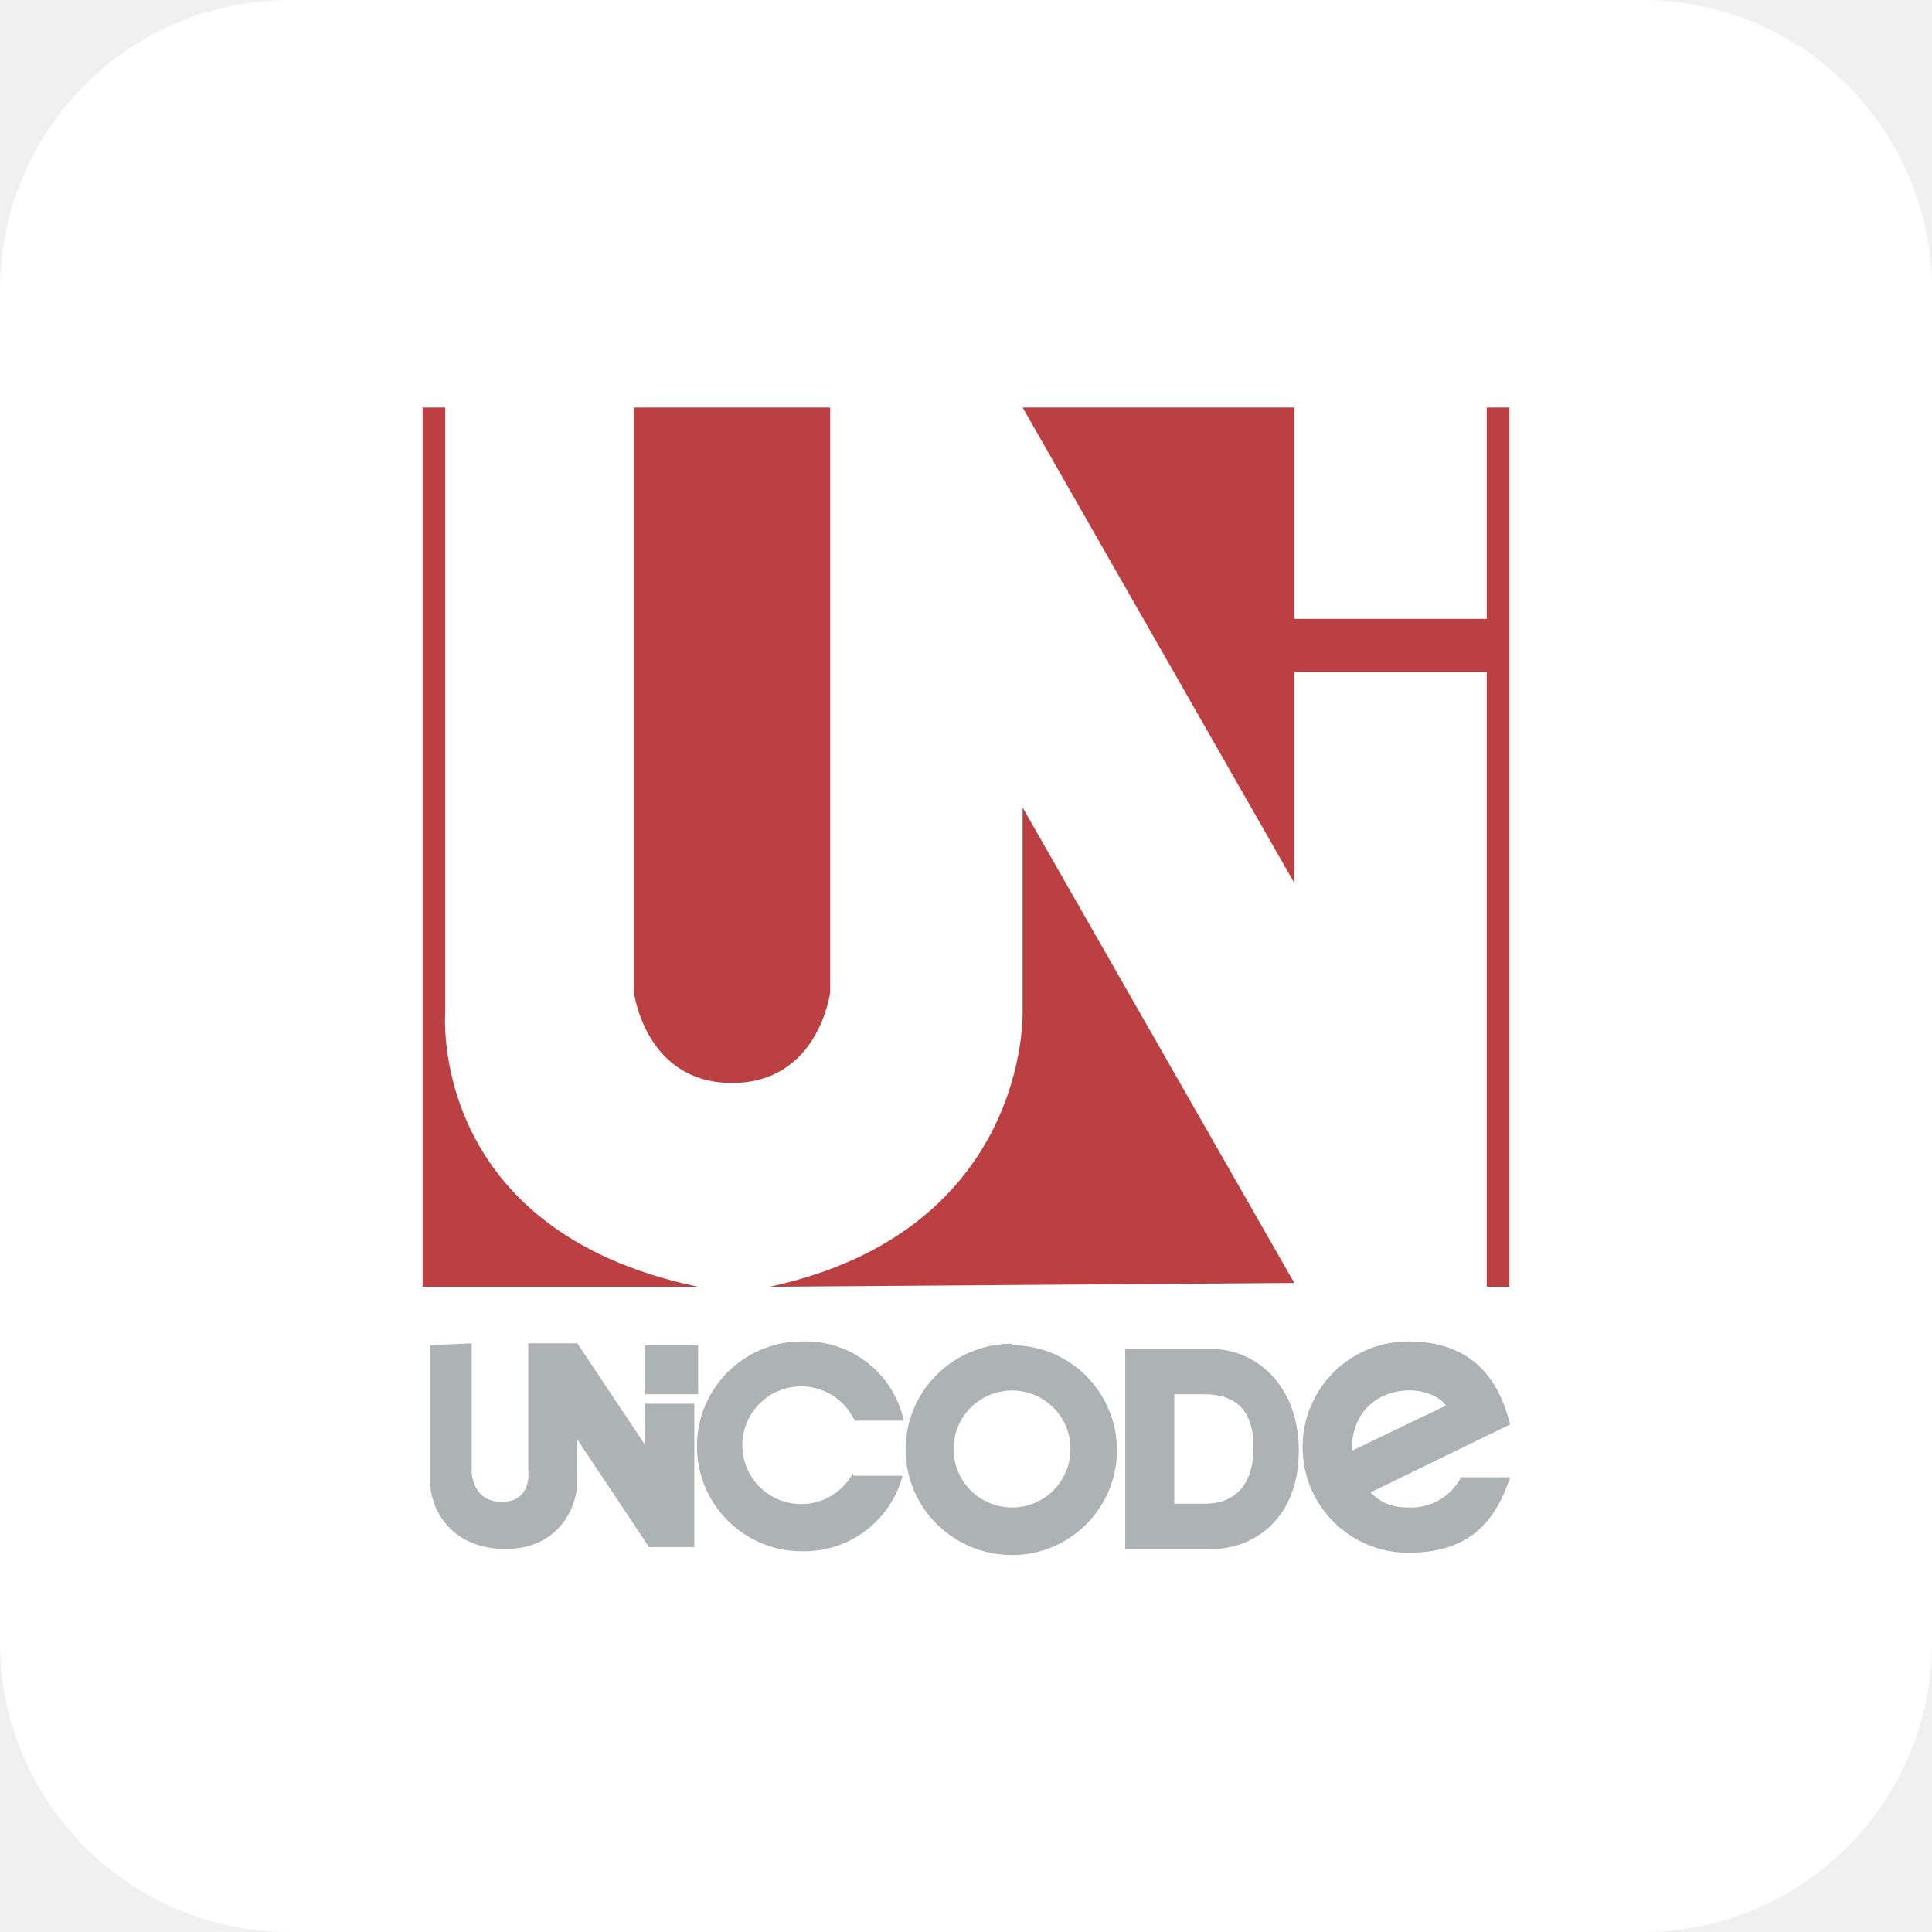
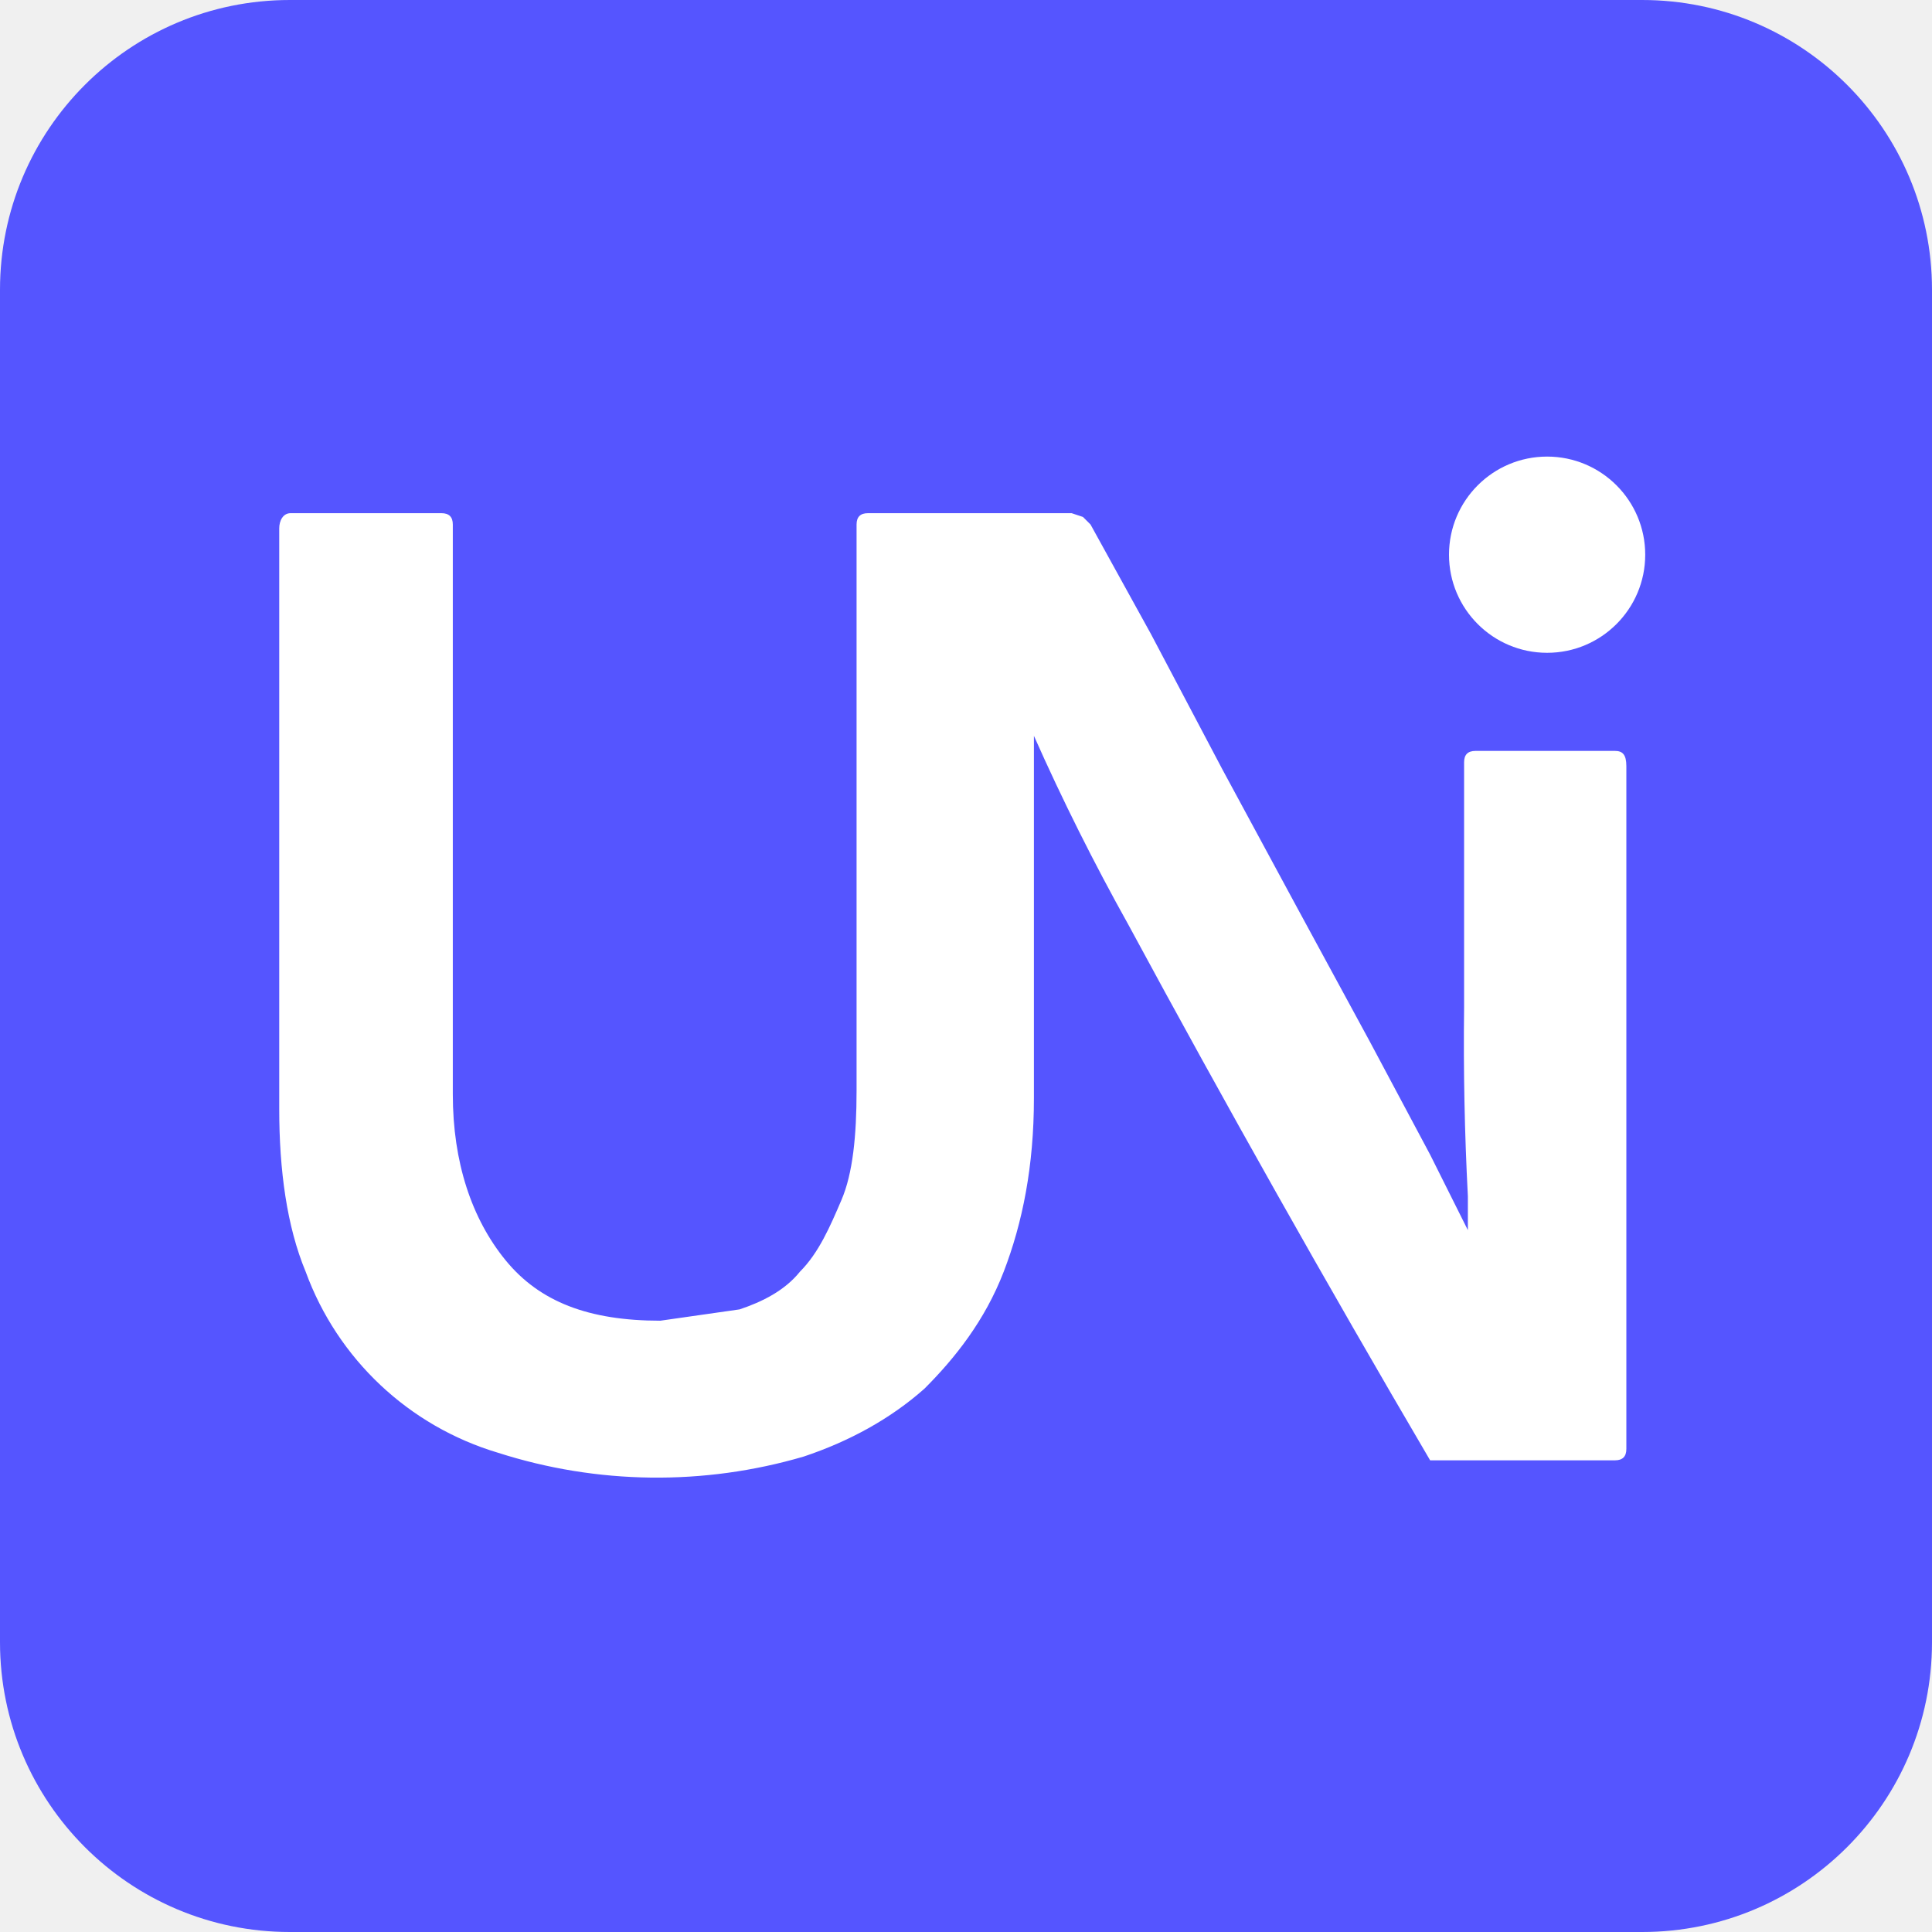
<svg xmlns="http://www.w3.org/2000/svg" aria-label="Unicode" role="img" viewBox="0 0 512 512">
-   <rect width="512" height="512" rx="15%" fill="#fff" />
-   <path fill="#bc4041" d="M343 164H394V108h6v233h-6V178h-51v56L271 108h72m-123 0v155s-3 24-26 24-26-24-26-24V108m36 233c69-15 67-73 67-73v-54l72 126M112 108h6v160s-5 58 67 73h-73" />
-   <path fill="#adb2b5" d="M125 356v34s-0 8 8 8 7-8 7-8v-34h13l18 27v-11h13v38h-12l-19-28.5v11c0 7-5 18-19 18s-20-10-20-18v-36m58 0h13v13H171v-13m55 34a15.6 15.6 0 1 1 .5-14h13a26.6 26.6 0 0 0-27-21 27.8 27.8 0 0 0 0 55.6 27 27 0 0 0 26.7-20h-13m42-35a28 27.8 0 1 0 0 56 27.8 27.8 0 0 0 0-55.6m0 43a15 15 0 1 1 0-31 15 15 0 0 1 0 31m53-42h-23v53h23c11 0 23-8 23-26s-12-27-23-27m-2 41h-8v-29h8c9 0 13 5 13 14s-4 15-13 15m54 1c-4 0-7-1-10-4l37-18c-3-12-10-22-27-22a28 28 0 0 0 0 56c16 0 23-8 27-20h-13a15 15 0 0 1-14 8m10-27l-25 12c0-18 20-19 25-12" />
+   <rect width="512" height="512" rx="15%" fill="#55f" />
+   <g fill="#fff">
+     <path d="M428 199h-37c-2 0-3 1-3 3v65a779 779 0 001 50v9l-10-20-16-30-19-35-20-37-19-36-16-29-2-2-3-1h-54c-2 0-3 1-3 3v150c0 12-1 22-4 29s-6 14-11 19c-4 5-10 8-16 10l-21 3c-19 0-32-5-41-16s-14-26-14-44V139c0-2-1-3-3-3H77c-2 0-3 2-3 4v154c0 16 2 31 7 43a78 78 0 0051 48 138 138 0 0081 1c12-4 23-10 32-18 8-8 16-18 21-31s8-28 8-46v-96a613 613 0 0025 50 4630 4630 0 0080 142h49c2 0 3-1 3-3V203c0-3-1-4-3-4z" />
+     <circle cx="410" cy="147" r="26" />
+   </g>
</svg>
